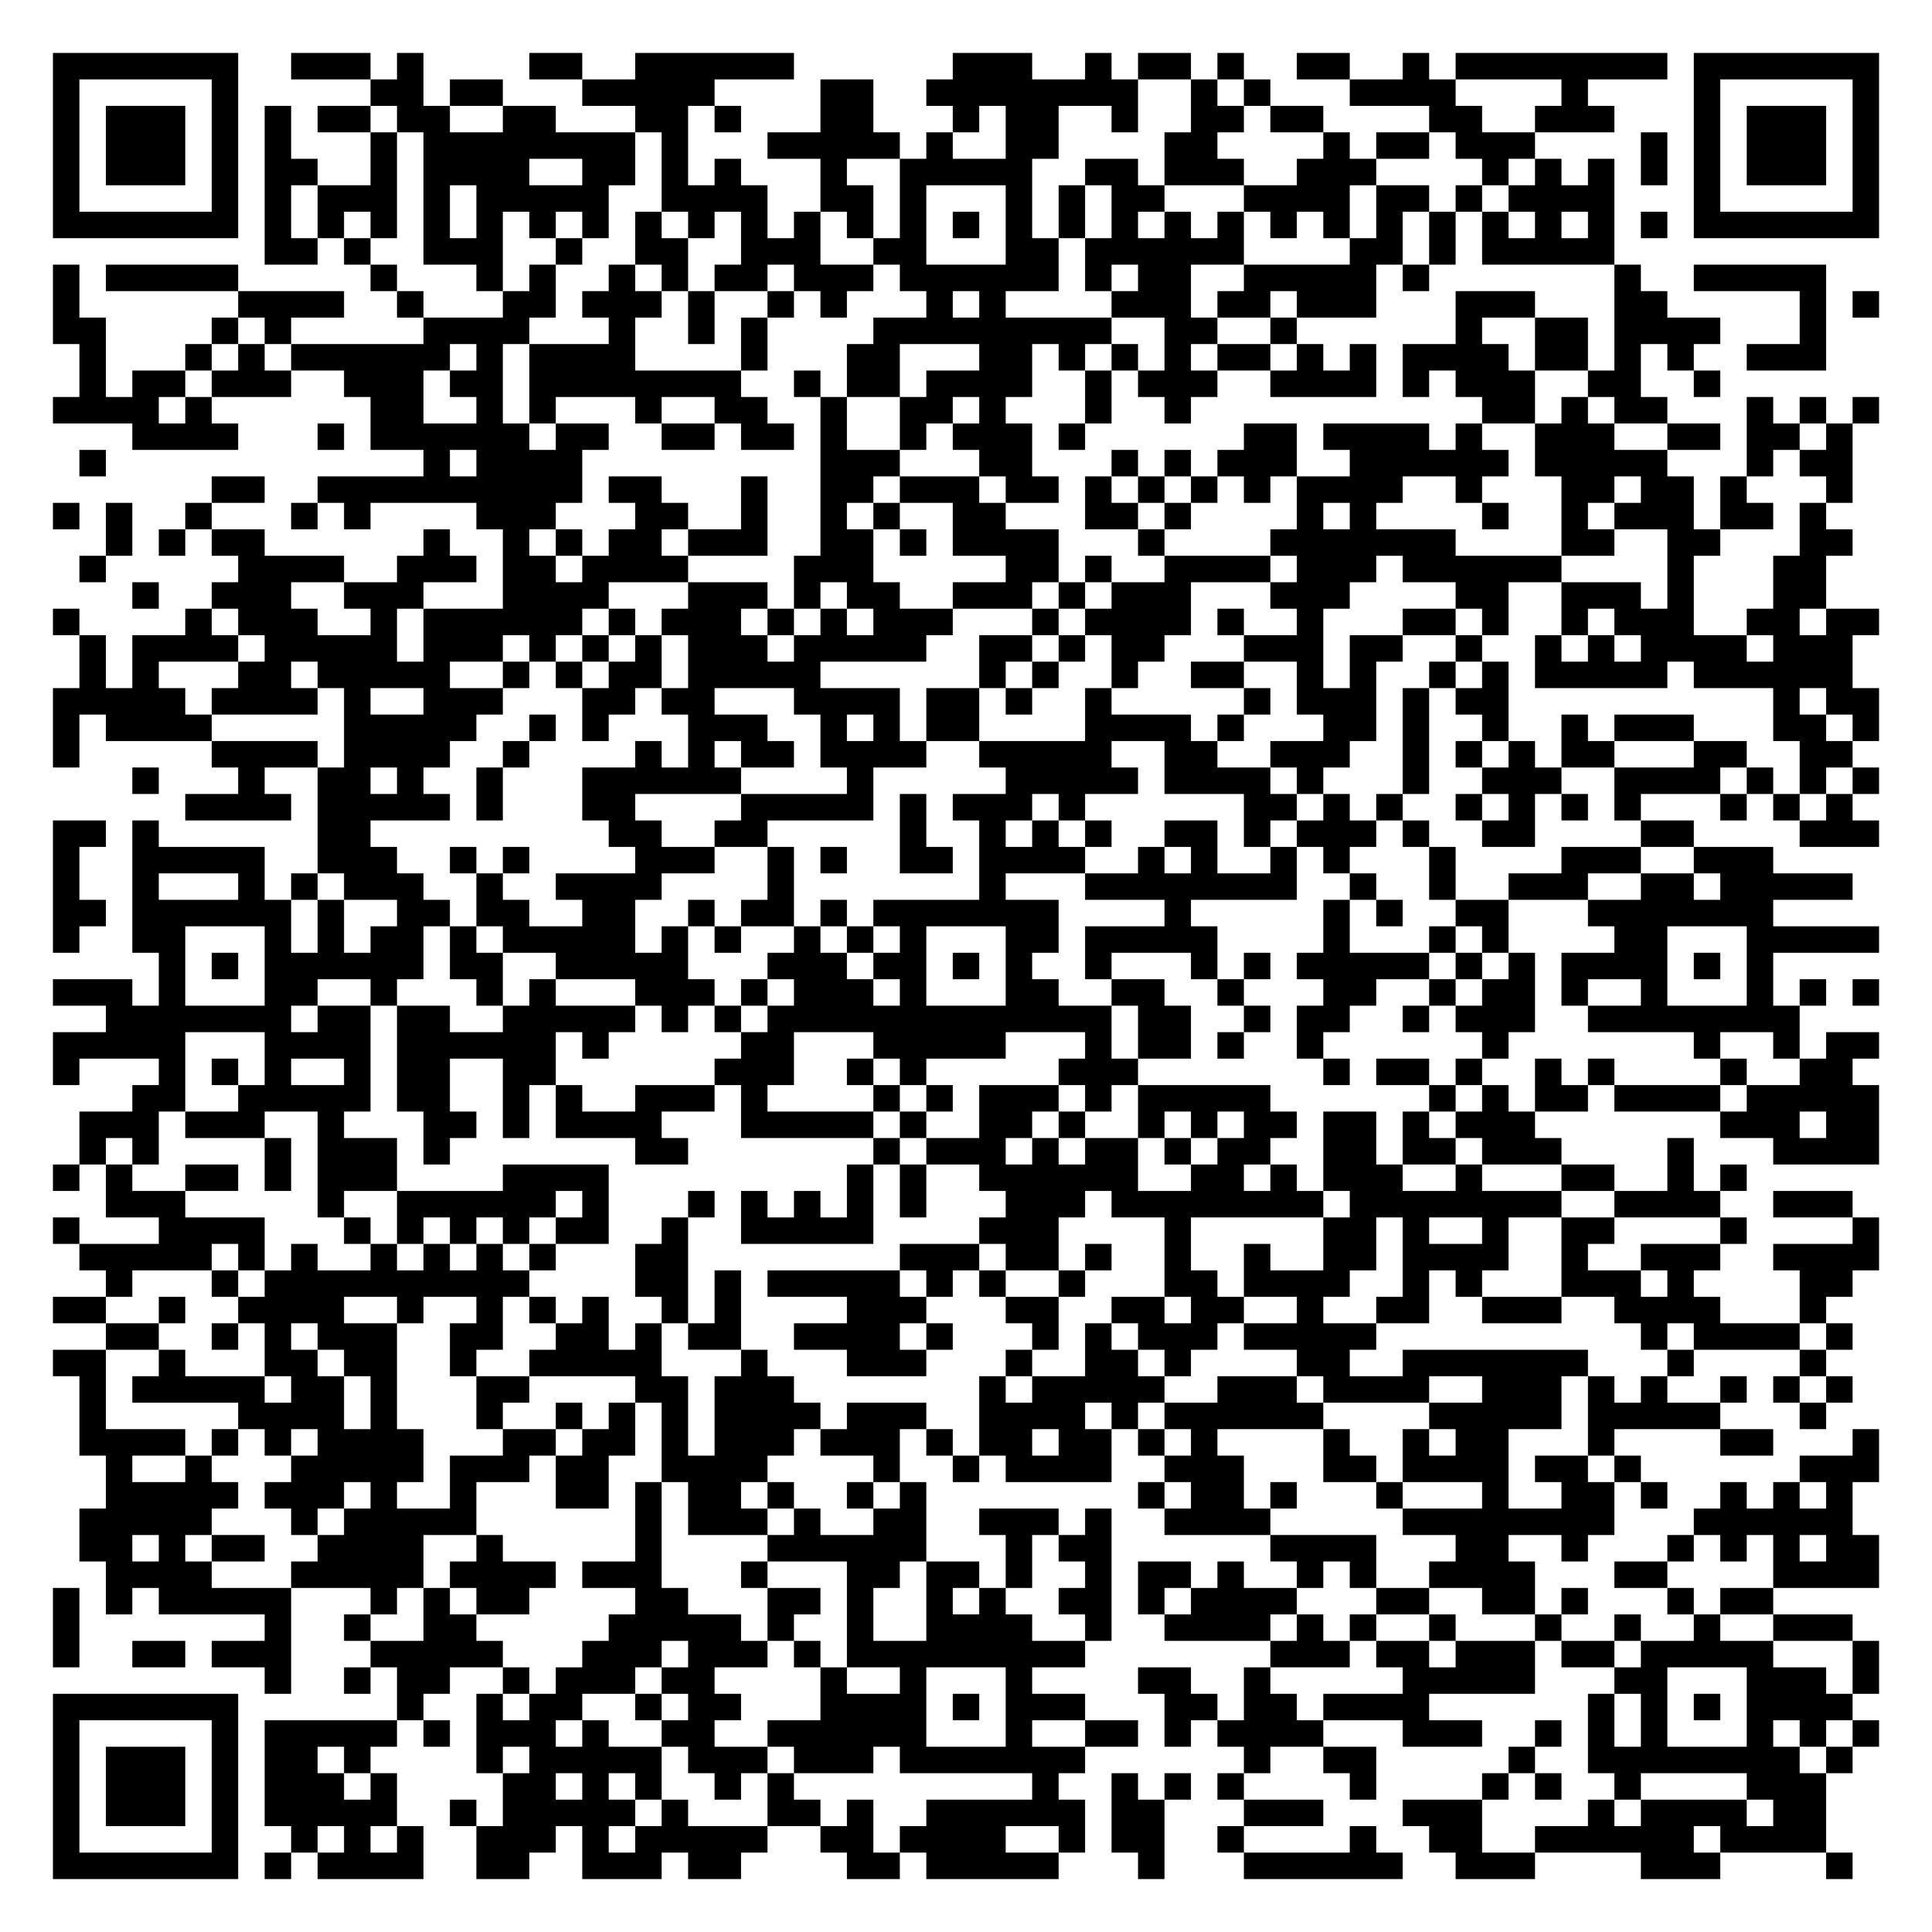
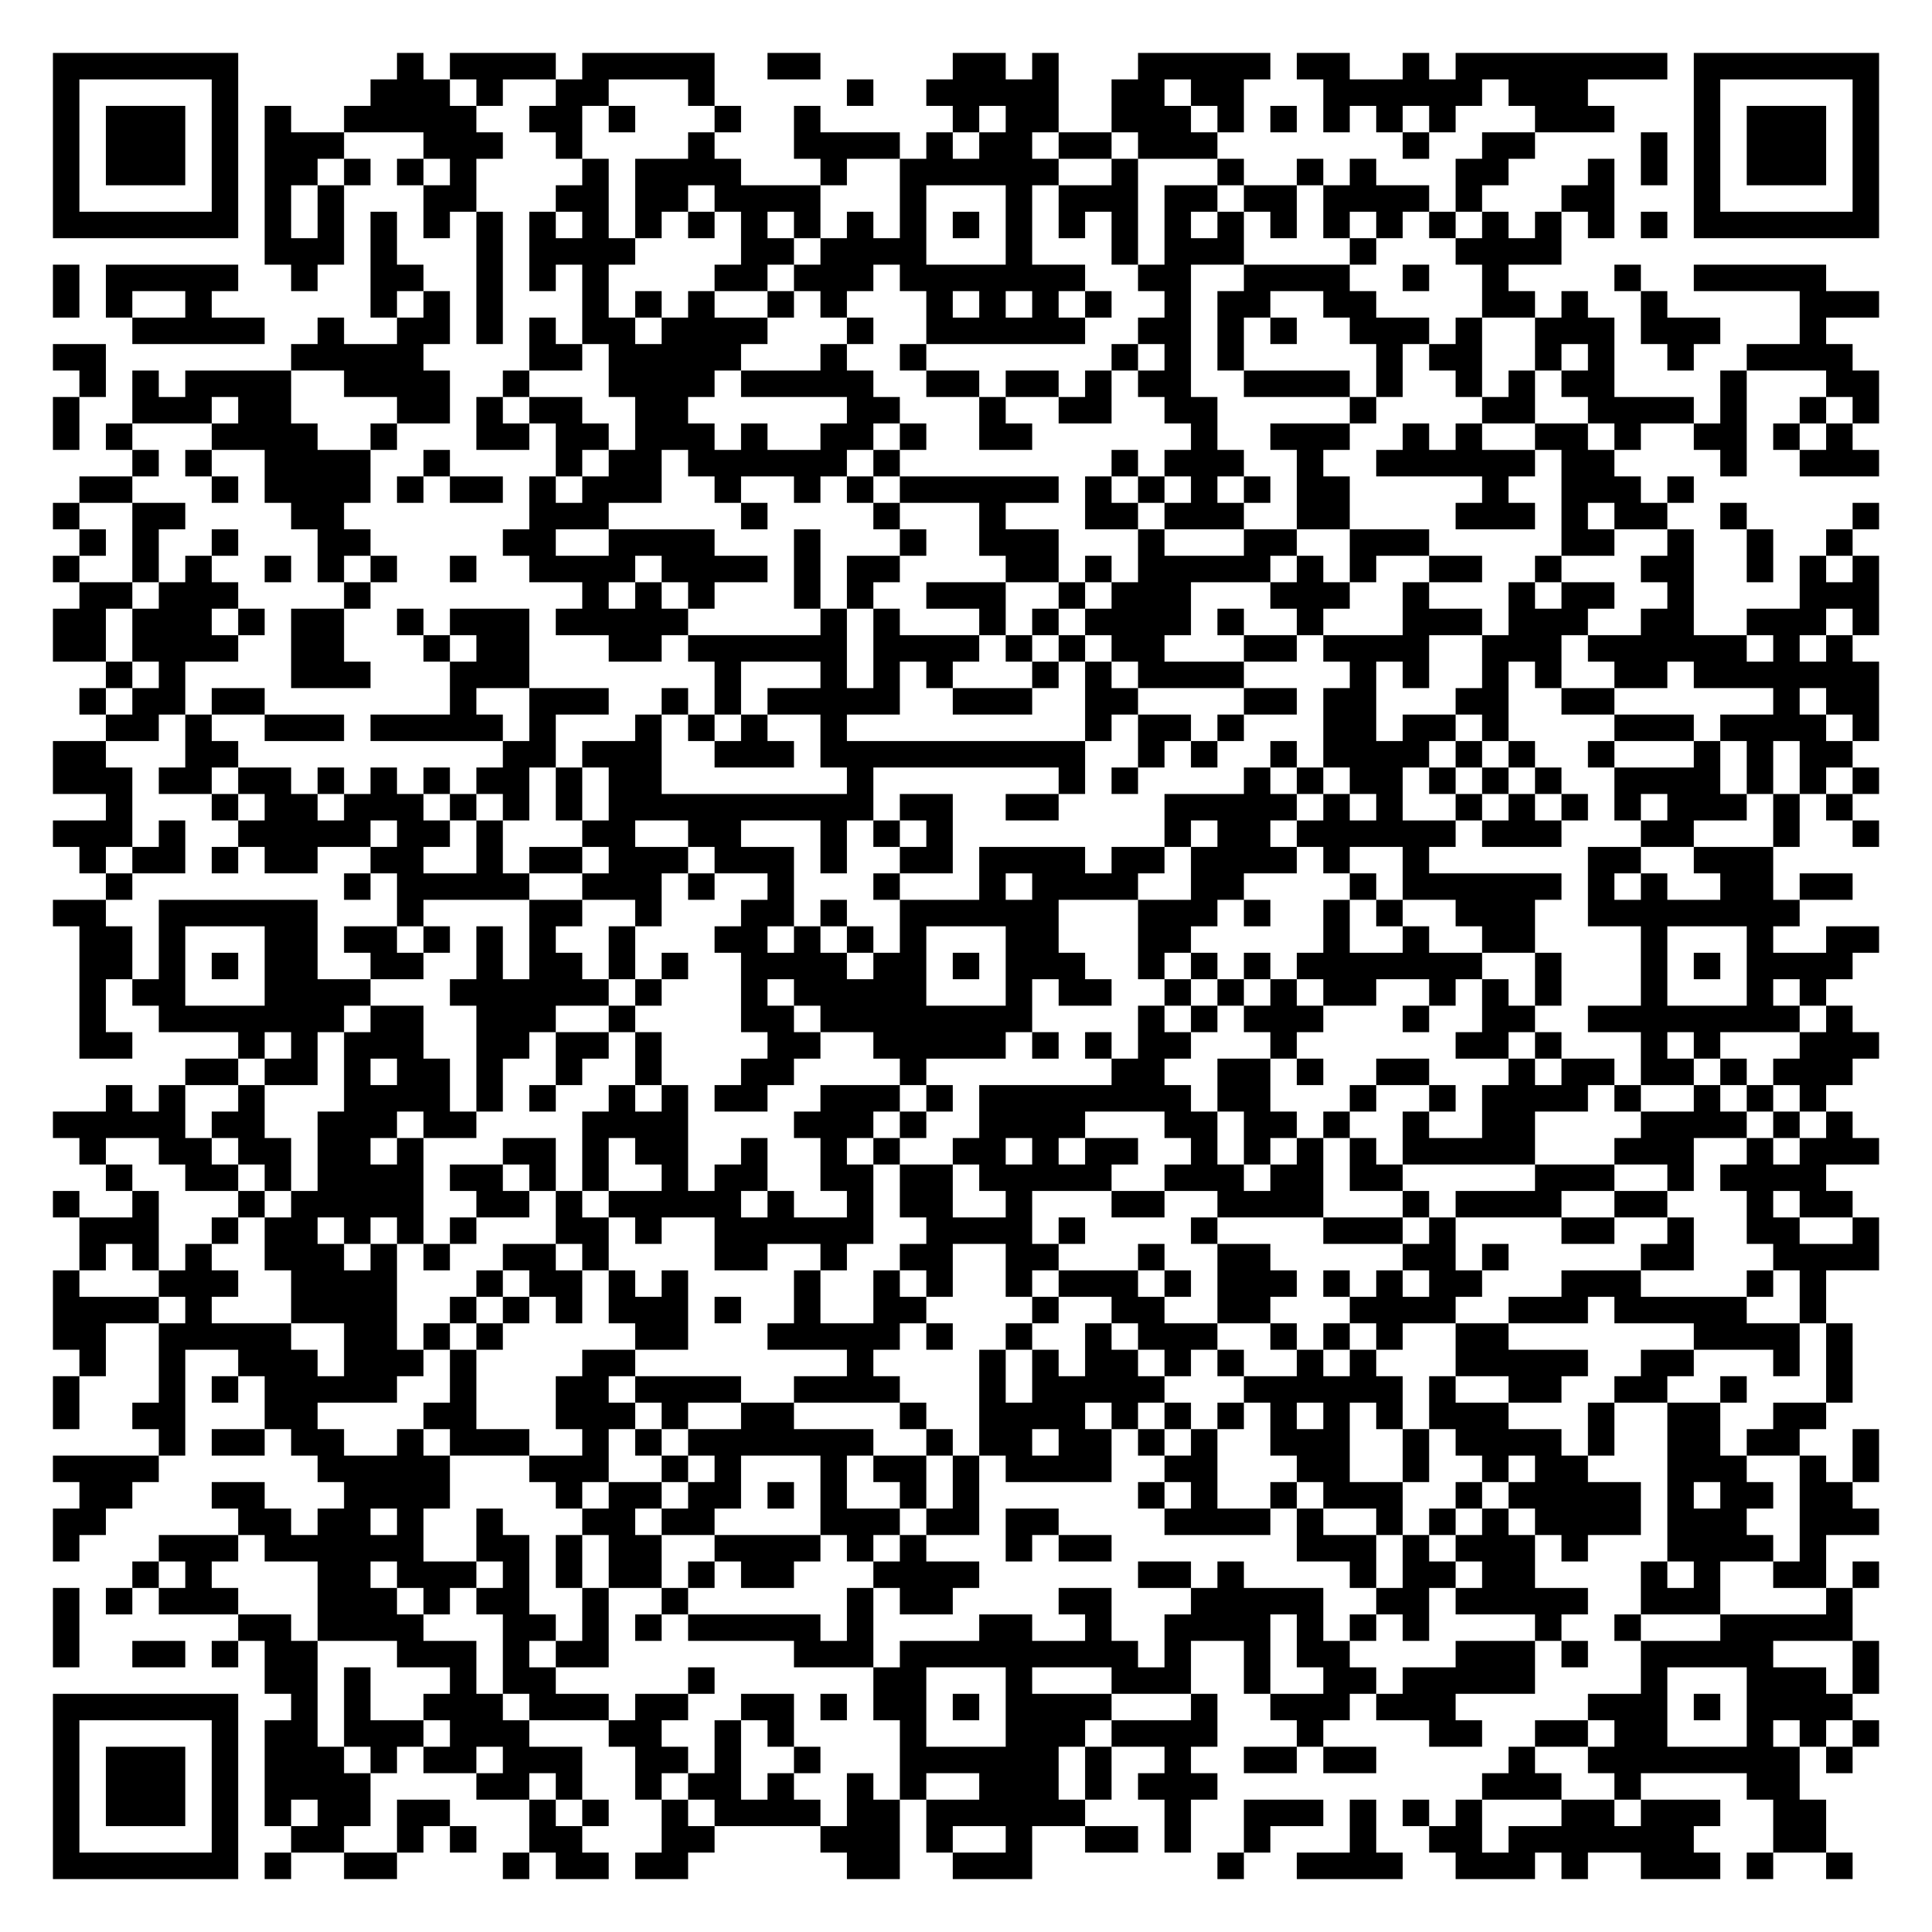
<svg xmlns="http://www.w3.org/2000/svg" width="292" height="292" class="segno">
  <g transform="scale(4)">
    <path fill="#fff" d="M0 0h73v73h-73z" />
-     <path class="qrline" stroke="#000" d="M2 2.5h7m2 0h3m1 0h1m4 0h2m2 0h6m6 0h3m2 0h1m1 0h2m1 0h1m2 0h2m2 0h1m1 0h8m1 0h7m-69 1h1m5 0h1m5 0h2m1 0h2m3 0h5m4 0h2m2 0h8m2 0h1m1 0h1m3 0h4m4 0h1m4 0h1m5 0h1m-69 1h1m1 0h3m1 0h1m1 0h1m1 0h2m1 0h2m2 0h2m3 0h2m1 0h1m3 0h2m3 0h1m1 0h2m2 0h1m2 0h2m1 0h2m4 0h2m2 0h3m3 0h1m1 0h3m1 0h1m-69 1h1m1 0h3m1 0h1m1 0h1m3 0h1m1 0h8m1 0h1m3 0h5m1 0h1m2 0h2m4 0h2m4 0h1m1 0h2m1 0h3m4 0h1m1 0h1m1 0h3m1 0h1m-69 1h1m1 0h3m1 0h1m1 0h2m2 0h1m1 0h4m2 0h2m1 0h1m1 0h1m3 0h1m2 0h5m2 0h2m1 0h3m2 0h3m4 0h1m1 0h1m1 0h1m1 0h1m1 0h1m1 0h3m1 0h1m-69 1h1m5 0h1m1 0h1m1 0h3m1 0h1m1 0h5m2 0h4m2 0h2m1 0h1m3 0h1m1 0h1m1 0h2m3 0h4m1 0h2m1 0h1m1 0h4m3 0h1m5 0h1m-69 1h7m1 0h1m1 0h1m1 0h1m1 0h1m1 0h1m1 0h1m1 0h1m1 0h1m1 0h1m1 0h1m1 0h1m1 0h1m1 0h1m1 0h1m1 0h1m1 0h1m1 0h1m1 0h1m1 0h1m1 0h1m1 0h1m1 0h1m1 0h1m1 0h1m1 0h1m1 0h1m1 0h1m1 0h7m-61 1h2m1 0h1m2 0h3m2 0h1m2 0h2m2 0h3m2 0h2m3 0h2m1 0h6m4 0h2m1 0h1m1 0h5m-59 1h1m1 0h5m5 0h1m3 0h1m1 0h1m2 0h1m1 0h1m1 0h2m1 0h3m1 0h6m1 0h1m1 0h2m2 0h5m1 0h1m7 0h1m2 0h5m-67 1h1m6 0h4m2 0h1m3 0h2m1 0h3m1 0h1m2 0h1m1 0h1m3 0h1m1 0h1m4 0h3m1 0h2m1 0h3m3 0h3m3 0h2m5 0h1m1 0h1m-69 1h2m4 0h1m1 0h1m5 0h4m3 0h1m2 0h1m1 0h1m4 0h9m2 0h2m2 0h1m6 0h1m2 0h2m1 0h4m3 0h1m-66 1h1m3 0h1m1 0h1m1 0h6m1 0h1m1 0h4m4 0h1m3 0h2m3 0h2m1 0h1m1 0h1m1 0h1m1 0h2m1 0h1m1 0h1m1 0h4m1 0h2m1 0h1m1 0h1m2 0h3m-66 1h1m1 0h2m1 0h3m2 0h3m1 0h2m1 0h8m2 0h1m1 0h2m1 0h4m2 0h1m1 0h3m2 0h4m1 0h1m1 0h3m2 0h2m2 0h1m-63 1h4m1 0h1m6 0h2m2 0h1m1 0h1m3 0h1m2 0h2m2 0h1m2 0h2m1 0h1m3 0h1m2 0h1m11 0h2m1 0h1m1 0h2m3 0h1m1 0h1m1 0h1m-66 1h4m3 0h1m1 0h6m1 0h2m2 0h2m1 0h2m1 0h1m2 0h1m1 0h3m1 0h1m6 0h2m1 0h4m1 0h1m2 0h3m2 0h2m1 0h2m1 0h1m-67 1h1m12 0h1m1 0h4m9 0h3m3 0h2m3 0h1m1 0h1m1 0h3m2 0h6m1 0h5m3 0h1m1 0h2m-62 1h2m2 0h10m1 0h2m3 0h1m2 0h2m1 0h3m1 0h2m1 0h1m1 0h1m1 0h1m1 0h1m1 0h4m2 0h1m3 0h2m1 0h2m1 0h1m3 0h1m-68 1h1m1 0h1m2 0h1m3 0h1m1 0h1m4 0h3m3 0h2m2 0h1m2 0h1m1 0h1m2 0h2m3 0h2m1 0h1m4 0h1m1 0h1m4 0h1m2 0h1m1 0h3m1 0h2m1 0h1m-65 1h1m1 0h1m1 0h2m6 0h1m2 0h1m1 0h1m1 0h2m1 0h3m2 0h2m1 0h1m1 0h4m3 0h1m4 0h7m4 0h2m2 0h2m3 0h2m-67 1h1m5 0h4m2 0h3m1 0h2m1 0h4m4 0h3m5 0h2m1 0h1m2 0h4m1 0h3m1 0h6m4 0h1m3 0h2m-64 1h1m2 0h3m2 0h3m3 0h4m3 0h3m1 0h1m1 0h2m2 0h3m1 0h1m1 0h3m3 0h3m4 0h2m2 0h3m1 0h1m3 0h2m-67 1h1m4 0h1m1 0h3m2 0h1m1 0h6m1 0h1m1 0h3m1 0h1m1 0h1m1 0h3m3 0h1m1 0h4m1 0h1m2 0h1m3 0h2m1 0h1m2 0h1m1 0h3m2 0h2m1 0h2m-68 1h1m1 0h4m1 0h5m1 0h3m1 0h1m1 0h1m1 0h1m1 0h3m1 0h5m2 0h2m1 0h1m1 0h2m3 0h3m1 0h2m2 0h1m2 0h1m1 0h1m1 0h4m1 0h3m-67 1h1m1 0h1m3 0h2m1 0h5m2 0h1m1 0h1m1 0h2m1 0h5m6 0h1m1 0h1m2 0h1m2 0h2m2 0h1m1 0h1m2 0h1m1 0h1m1 0h5m1 0h6m-68 1h5m1 0h4m1 0h1m2 0h3m3 0h2m1 0h2m3 0h4m1 0h2m1 0h1m2 0h1m5 0h1m1 0h3m1 0h1m1 0h2m10 0h1m1 0h2m-69 1h1m1 0h4m5 0h5m2 0h1m1 0h1m3 0h3m2 0h1m1 0h1m1 0h2m4 0h4m1 0h1m3 0h2m1 0h1m2 0h1m2 0h1m1 0h3m3 0h2m1 0h1m-69 1h1m5 0h4m1 0h4m2 0h1m4 0h1m1 0h1m1 0h2m1 0h4m2 0h5m2 0h2m2 0h3m2 0h1m1 0h1m1 0h1m1 0h2m3 0h2m2 0h2m-65 1h1m3 0h1m2 0h2m1 0h1m2 0h1m3 0h6m4 0h1m5 0h5m1 0h4m1 0h1m3 0h1m2 0h3m2 0h4m1 0h1m1 0h1m1 0h1m-64 1h4m1 0h5m1 0h1m3 0h2m4 0h5m1 0h1m1 0h3m1 0h1m6 0h2m1 0h1m1 0h1m2 0h1m1 0h1m1 0h1m1 0h1m3 0h1m1 0h1m1 0h1m-68 1h2m1 0h1m6 0h2m9 0h2m2 0h2m5 0h1m2 0h1m1 0h1m1 0h1m2 0h2m1 0h1m1 0h3m1 0h1m2 0h2m4 0h2m4 0h3m-69 1h1m2 0h5m2 0h3m2 0h1m1 0h1m4 0h3m2 0h1m1 0h1m2 0h2m1 0h4m2 0h1m1 0h1m2 0h1m1 0h1m3 0h1m4 0h3m2 0h3m-65 1h1m2 0h1m3 0h1m1 0h1m1 0h3m2 0h1m2 0h4m4 0h1m7 0h1m3 0h8m2 0h1m2 0h1m2 0h3m2 0h2m1 0h5m-68 1h2m1 0h6m1 0h1m2 0h2m1 0h2m2 0h2m2 0h1m1 0h2m1 0h1m1 0h7m4 0h1m5 0h1m1 0h1m2 0h2m3 0h7m-65 1h1m2 0h2m3 0h1m1 0h1m1 0h2m1 0h1m1 0h5m1 0h1m1 0h1m2 0h1m1 0h1m1 0h1m3 0h2m1 0h5m4 0h1m3 0h1m1 0h1m4 0h2m3 0h5m-65 1h1m1 0h1m1 0h6m1 0h2m2 0h5m3 0h3m1 0h2m1 0h1m1 0h1m2 0h1m3 0h1m1 0h1m1 0h5m1 0h1m1 0h1m1 0h4m1 0h1m1 0h1m-65 1h3m1 0h1m3 0h2m2 0h1m3 0h1m1 0h1m3 0h3m1 0h1m1 0h3m1 0h1m3 0h2m2 0h2m2 0h1m3 0h2m2 0h1m1 0h2m1 0h1m2 0h1m3 0h1m1 0h1m1 0h1m-67 1h7m1 0h2m1 0h2m2 0h5m1 0h1m1 0h1m1 0h13m1 0h2m2 0h1m1 0h2m2 0h1m1 0h3m2 0h8m-66 1h5m3 0h4m1 0h6m1 0h1m5 0h2m3 0h5m3 0h1m1 0h2m1 0h1m2 0h1m6 0h1m7 0h1m2 0h1m1 0h2m-69 1h1m3 0h1m1 0h1m1 0h1m2 0h1m1 0h2m2 0h2m6 0h3m2 0h1m1 0h1m5 0h3m7 0h1m1 0h2m1 0h1m2 0h1m1 0h1m4 0h1m2 0h2m-65 1h2m2 0h5m1 0h2m2 0h1m1 0h1m2 0h3m1 0h1m4 0h1m1 0h1m1 0h3m1 0h1m1 0h5m6 0h1m1 0h1m1 0h2m1 0h4m1 0h5m-68 1h3m1 0h3m2 0h1m3 0h2m1 0h1m1 0h4m3 0h5m1 0h1m2 0h2m1 0h1m2 0h1m1 0h1m1 0h2m1 0h2m1 0h1m1 0h3m7 0h3m1 0h2m-68 1h1m1 0h1m4 0h1m1 0h3m1 0h1m7 0h2m7 0h1m1 0h3m1 0h1m1 0h2m1 0h1m1 0h2m2 0h2m1 0h2m1 0h3m4 0h1m3 0h4m-69 1h1m1 0h1m2 0h2m1 0h1m1 0h3m4 0h4m9 0h1m1 0h1m2 0h6m2 0h2m1 0h1m1 0h3m2 0h1m3 0h2m2 0h1m1 0h1m-62 1h3m5 0h1m2 0h6m1 0h1m3 0h1m1 0h1m1 0h1m1 0h1m1 0h1m3 0h3m1 0h8m1 0h8m2 0h4m2 0h3m-68 1h1m3 0h4m3 0h1m1 0h1m1 0h1m1 0h1m1 0h2m2 0h1m2 0h5m4 0h3m4 0h1m5 0h2m1 0h1m2 0h1m2 0h2m4 0h1m4 0h1m-68 1h5m1 0h1m1 0h1m2 0h1m1 0h1m1 0h1m1 0h1m3 0h2m8 0h3m1 0h2m1 0h1m2 0h1m2 0h1m2 0h2m1 0h4m2 0h1m2 0h3m2 0h4m-67 1h1m3 0h1m1 0h10m4 0h2m1 0h1m1 0h5m1 0h1m1 0h1m2 0h1m3 0h2m1 0h4m2 0h1m1 0h1m3 0h3m1 0h1m4 0h2m-68 1h2m2 0h1m2 0h4m2 0h1m2 0h1m1 0h1m1 0h1m2 0h1m1 0h1m4 0h3m3 0h2m2 0h2m1 0h2m2 0h1m2 0h2m2 0h3m2 0h4m3 0h1m-65 1h2m2 0h1m1 0h1m1 0h3m2 0h2m2 0h2m1 0h1m1 0h2m2 0h4m1 0h1m3 0h1m1 0h1m1 0h3m1 0h5m10 0h1m1 0h4m1 0h1m-68 1h2m2 0h1m3 0h2m1 0h2m2 0h1m2 0h5m3 0h1m3 0h3m3 0h1m2 0h2m1 0h1m4 0h2m2 0h7m3 0h1m4 0h1m-66 1h1m1 0h5m1 0h2m1 0h1m3 0h2m4 0h2m1 0h3m7 0h1m1 0h5m2 0h3m1 0h4m2 0h3m1 0h1m1 0h1m2 0h1m1 0h1m1 0h1m-67 1h1m5 0h4m1 0h1m3 0h1m2 0h1m1 0h1m1 0h1m1 0h4m1 0h3m2 0h4m1 0h1m1 0h6m4 0h5m1 0h5m3 0h1m-66 1h4m1 0h1m1 0h1m1 0h4m3 0h2m1 0h2m1 0h1m1 0h3m1 0h3m1 0h1m1 0h2m1 0h2m1 0h1m1 0h1m4 0h1m2 0h1m1 0h2m3 0h1m4 0h2m3 0h1m-67 1h1m2 0h1m3 0h5m1 0h3m1 0h2m2 0h4m4 0h1m2 0h1m1 0h4m2 0h3m3 0h2m1 0h4m1 0h2m1 0h1m6 0h3m-67 1h5m1 0h3m1 0h1m2 0h1m3 0h2m1 0h1m1 0h2m1 0h1m2 0h1m1 0h1m8 0h1m1 0h2m1 0h1m3 0h1m3 0h1m2 0h2m1 0h1m2 0h1m1 0h1m1 0h1m-67 1h5m3 0h1m1 0h5m6 0h1m1 0h3m1 0h1m2 0h2m2 0h3m1 0h1m2 0h4m5 0h8m3 0h6m-67 1h2m1 0h1m1 0h2m2 0h4m2 0h1m5 0h1m4 0h6m3 0h1m1 0h2m6 0h4m3 0h2m2 0h1m3 0h1m1 0h1m1 0h1m1 0h2m-67 1h4m3 0h5m1 0h4m1 0h3m3 0h1m3 0h2m1 0h2m1 0h1m2 0h1m1 0h2m1 0h1m2 0h1m1 0h1m2 0h4m3 0h2m4 0h4m-69 1h1m1 0h1m1 0h5m3 0h1m1 0h1m1 0h2m4 0h2m3 0h2m1 0h1m2 0h1m1 0h1m2 0h2m1 0h1m1 0h4m3 0h2m2 0h2m1 0h1m3 0h1m1 0h2m-65 1h1m7 0h1m2 0h1m2 0h2m5 0h5m1 0h1m2 0h1m2 0h4m2 0h1m2 0h4m1 0h1m1 0h1m2 0h1m3 0h1m2 0h1m2 0h1m2 0h3m-68 1h1m2 0h2m1 0h3m3 0h5m3 0h3m1 0h3m1 0h1m1 0h9m7 0h3m1 0h2m1 0h3m1 0h2m1 0h5m3 0h1m-61 1h1m2 0h1m1 0h2m2 0h1m1 0h3m1 0h2m4 0h1m2 0h1m3 0h1m4 0h2m2 0h1m5 0h5m3 0h2m3 0h3m1 0h1m-69 1h7m6 0h1m2 0h1m1 0h2m2 0h1m1 0h2m3 0h4m1 0h1m1 0h3m3 0h2m1 0h2m1 0h4m6 0h1m1 0h1m1 0h1m1 0h4m-68 1h1m5 0h1m1 0h5m1 0h1m1 0h3m1 0h1m2 0h2m2 0h6m3 0h1m2 0h2m1 0h1m1 0h4m3 0h3m2 0h1m1 0h1m1 0h1m3 0h1m1 0h1m1 0h1m-69 1h1m1 0h3m1 0h1m1 0h2m1 0h1m4 0h1m1 0h5m1 0h3m1 0h3m1 0h7m6 0h1m2 0h2m5 0h1m2 0h8m1 0h1m-68 1h1m1 0h3m1 0h1m1 0h3m1 0h1m4 0h2m1 0h1m1 0h1m2 0h1m1 0h1m9 0h1m2 0h1m1 0h1m1 0h1m4 0h1m4 0h1m1 0h1m2 0h1m4 0h3m-67 1h1m1 0h3m1 0h1m1 0h5m2 0h1m1 0h5m1 0h1m3 0h2m1 0h1m2 0h6m1 0h2m3 0h3m3 0h3m4 0h1m1 0h4m1 0h2m-67 1h1m5 0h1m2 0h1m1 0h1m1 0h1m2 0h3m1 0h1m1 0h5m2 0h2m1 0h4m2 0h1m1 0h2m2 0h1m4 0h1m2 0h2m2 0h6m1 0h4m-67 1h7m1 0h1m1 0h4m2 0h2m2 0h3m1 0h2m4 0h2m1 0h5m3 0h1m3 0h6m2 0h3m4 0h3m4 0h1" />
+     <path class="qrline" stroke="#000" d="M2 2.5h7m6 0h1m1 0h4m1 0h5m2 0h2m5 0h2m1 0h1m3 0h5m1 0h2m2 0h1m1 0h8m1 0h7m-69 1h1m5 0h1m5 0h3m1 0h1m2 0h2m3 0h1m5 0h1m2 0h5m2 0h2m1 0h2m3 0h6m1 0h3m4 0h1m5 0h1m-69 1h1m1 0h3m1 0h1m1 0h1m2 0h5m2 0h2m1 0h1m3 0h1m2 0h1m5 0h1m1 0h2m2 0h3m1 0h1m1 0h1m1 0h1m1 0h1m1 0h1m3 0h3m3 0h1m1 0h3m1 0h1m-69 1h1m1 0h3m1 0h1m1 0h3m3 0h3m2 0h1m4 0h1m3 0h4m1 0h1m1 0h2m1 0h2m1 0h3m7 0h1m2 0h2m4 0h1m1 0h1m1 0h3m1 0h1m-69 1h1m1 0h3m1 0h1m1 0h2m1 0h1m1 0h1m1 0h1m4 0h1m1 0h4m3 0h1m2 0h6m2 0h1m3 0h1m2 0h1m1 0h1m3 0h2m3 0h1m1 0h1m1 0h1m1 0h3m1 0h1m-69 1h1m5 0h1m1 0h1m1 0h1m3 0h2m3 0h2m1 0h2m1 0h4m3 0h1m3 0h1m1 0h3m1 0h2m1 0h2m1 0h4m1 0h1m3 0h2m3 0h1m5 0h1m-69 1h7m1 0h1m1 0h1m1 0h1m1 0h1m1 0h1m1 0h1m1 0h1m1 0h1m1 0h1m1 0h1m1 0h1m1 0h1m1 0h1m1 0h1m1 0h1m1 0h1m1 0h1m1 0h1m1 0h1m1 0h1m1 0h1m1 0h1m1 0h1m1 0h1m1 0h1m1 0h1m1 0h1m1 0h7m-61 1h3m1 0h1m3 0h1m1 0h4m4 0h2m1 0h4m3 0h1m3 0h1m1 0h3m4 0h1m3 0h4m-57 1h1m1 0h5m2 0h1m2 0h2m2 0h1m1 0h1m1 0h1m4 0h2m1 0h3m1 0h7m2 0h2m2 0h4m2 0h1m2 0h1m4 0h1m2 0h5m-67 1h1m1 0h1m2 0h1m6 0h1m1 0h1m1 0h1m3 0h1m1 0h1m1 0h1m2 0h1m1 0h1m3 0h1m1 0h1m1 0h1m1 0h1m2 0h1m1 0h2m2 0h2m4 0h2m1 0h1m2 0h1m5 0h3m-66 1h5m2 0h1m2 0h2m1 0h1m1 0h1m1 0h2m1 0h4m3 0h1m2 0h6m2 0h2m1 0h1m1 0h1m2 0h3m1 0h1m2 0h3m1 0h3m3 0h1m-67 1h2m7 0h5m4 0h2m1 0h5m3 0h1m2 0h1m7 0h1m1 0h1m1 0h1m5 0h1m1 0h2m2 0h1m1 0h1m2 0h1m2 0h4m-67 1h1m1 0h1m1 0h4m2 0h4m2 0h1m3 0h4m1 0h5m2 0h2m1 0h2m1 0h1m1 0h2m2 0h4m1 0h1m2 0h1m1 0h1m1 0h2m4 0h1m3 0h2m-69 1h1m2 0h3m1 0h2m4 0h2m1 0h1m1 0h2m2 0h2m6 0h2m3 0h1m2 0h2m2 0h2m5 0h1m4 0h2m2 0h4m1 0h1m2 0h1m1 0h1m-69 1h1m1 0h1m3 0h4m2 0h1m3 0h2m1 0h2m1 0h3m1 0h1m2 0h2m1 0h1m2 0h2m6 0h1m2 0h3m2 0h1m1 0h1m2 0h2m1 0h1m2 0h2m1 0h1m1 0h1m-65 1h1m1 0h1m2 0h4m2 0h1m4 0h1m1 0h2m1 0h6m1 0h1m8 0h1m1 0h3m2 0h1m2 0h6m1 0h2m4 0h1m2 0h3m-68 1h2m3 0h1m1 0h4m1 0h1m1 0h2m1 0h1m1 0h3m2 0h1m2 0h1m1 0h1m1 0h6m1 0h1m1 0h1m1 0h1m1 0h1m1 0h2m5 0h1m2 0h3m1 0h1m-62 1h1m2 0h2m4 0h2m7 0h3m5 0h1m4 0h1m3 0h1m3 0h2m1 0h3m2 0h2m4 0h3m1 0h1m1 0h2m2 0h1m4 0h1m-68 1h1m1 0h1m2 0h1m3 0h2m5 0h2m2 0h4m3 0h1m3 0h1m2 0h3m3 0h1m3 0h2m2 0h3m5 0h2m2 0h1m2 0h1m2 0h1m-68 1h1m2 0h1m1 0h1m2 0h1m1 0h1m1 0h1m2 0h1m2 0h4m1 0h4m1 0h1m1 0h2m4 0h2m1 0h1m1 0h5m1 0h1m1 0h1m2 0h2m2 0h1m3 0h2m2 0h1m1 0h1m1 0h1m-68 1h2m1 0h3m4 0h1m8 0h1m1 0h1m1 0h1m3 0h1m1 0h1m2 0h3m2 0h1m1 0h3m3 0h3m2 0h1m3 0h1m1 0h2m2 0h1m4 0h3m-69 1h2m1 0h3m1 0h1m1 0h2m2 0h1m1 0h3m1 0h5m5 0h1m1 0h1m3 0h1m1 0h1m1 0h4m1 0h1m2 0h1m3 0h3m1 0h3m2 0h2m2 0h3m1 0h1m-69 1h2m1 0h4m2 0h2m3 0h1m1 0h2m3 0h2m1 0h6m1 0h4m1 0h1m1 0h1m1 0h2m3 0h2m1 0h4m2 0h3m1 0h6m1 0h1m1 0h1m-66 1h1m1 0h1m4 0h3m3 0h3m7 0h1m3 0h1m1 0h1m1 0h1m3 0h1m1 0h1m1 0h4m4 0h1m1 0h1m2 0h1m1 0h1m2 0h2m1 0h7m-68 1h1m1 0h2m1 0h2m7 0h1m2 0h3m2 0h1m1 0h1m1 0h5m2 0h3m2 0h2m4 0h2m1 0h2m3 0h2m2 0h2m6 0h1m1 0h2m-67 1h2m1 0h1m2 0h3m1 0h5m1 0h1m3 0h1m1 0h1m1 0h1m2 0h1m9 0h1m1 0h2m1 0h1m3 0h2m1 0h2m1 0h1m4 0h3m1 0h4m1 0h1m-69 1h2m3 0h2m10 0h2m1 0h3m2 0h3m1 0h10m2 0h1m1 0h1m2 0h1m1 0h4m1 0h1m1 0h1m2 0h1m3 0h1m1 0h1m1 0h2m-68 1h3m1 0h2m1 0h2m1 0h1m1 0h1m1 0h1m1 0h2m1 0h1m1 0h2m7 0h1m7 0h1m1 0h1m4 0h1m1 0h1m1 0h2m1 0h1m1 0h1m1 0h1m2 0h4m1 0h1m1 0h1m1 0h1m-67 1h1m3 0h1m1 0h2m1 0h3m1 0h1m1 0h1m1 0h1m1 0h10m1 0h2m2 0h2m4 0h5m1 0h1m1 0h1m2 0h1m1 0h1m1 0h1m1 0h1m1 0h3m1 0h1m1 0h1m-68 1h3m1 0h1m2 0h5m1 0h2m1 0h1m3 0h2m2 0h2m3 0h1m1 0h1m1 0h1m8 0h1m1 0h2m1 0h6m1 0h3m3 0h2m3 0h1m2 0h1m-68 1h1m1 0h2m1 0h1m1 0h2m2 0h2m2 0h1m1 0h2m1 0h3m1 0h3m1 0h1m2 0h2m1 0h4m1 0h2m1 0h4m1 0h1m2 0h1m6 0h2m2 0h3m-63 1h1m8 0h1m1 0h5m2 0h3m1 0h1m2 0h1m3 0h1m3 0h1m1 0h4m2 0h2m4 0h1m1 0h6m1 0h1m1 0h1m2 0h2m1 0h2m-68 1h2m2 0h6m3 0h1m4 0h2m2 0h1m3 0h2m1 0h1m2 0h6m3 0h3m1 0h1m2 0h1m1 0h1m2 0h3m2 0h8m-65 1h2m1 0h1m3 0h2m1 0h2m1 0h1m1 0h1m1 0h1m2 0h1m3 0h2m1 0h1m1 0h1m1 0h1m3 0h2m3 0h2m5 0h1m2 0h1m2 0h2m4 0h1m3 0h1m2 0h2m-68 1h2m1 0h1m1 0h1m1 0h2m2 0h2m2 0h1m1 0h2m1 0h1m1 0h1m2 0h4m1 0h2m1 0h1m1 0h3m2 0h1m1 0h1m1 0h1m1 0h7m2 0h1m3 0h1m1 0h1m1 0h4m-67 1h1m1 0h2m3 0h4m3 0h6m1 0h1m3 0h1m1 0h5m3 0h1m1 0h2m2 0h1m1 0h1m1 0h1m1 0h2m2 0h1m1 0h1m1 0h1m3 0h1m3 0h1m1 0h1m-66 1h1m2 0h7m1 0h2m2 0h3m2 0h1m4 0h2m1 0h8m4 0h1m1 0h1m1 0h3m3 0h1m2 0h2m2 0h8m1 0h1m-67 1h2m4 0h1m1 0h1m1 0h3m2 0h2m1 0h2m1 0h1m4 0h2m2 0h5m1 0h1m1 0h1m1 0h2m3 0h1m6 0h2m1 0h1m3 0h1m1 0h1m3 0h3m-64 1h2m1 0h2m1 0h1m1 0h2m1 0h1m2 0h1m2 0h1m3 0h2m4 0h1m7 0h2m2 0h2m1 0h1m2 0h2m3 0h1m1 0h2m1 0h2m1 0h1m1 0h3m-66 1h1m1 0h1m2 0h1m3 0h4m1 0h1m1 0h1m2 0h1m1 0h1m1 0h2m2 0h3m1 0h1m1 0h8m1 0h2m3 0h1m2 0h1m1 0h4m1 0h1m2 0h1m1 0h1m1 0h1m-67 1h5m1 0h2m2 0h3m1 0h2m4 0h4m4 0h3m1 0h1m2 0h4m3 0h2m1 0h2m1 0h1m2 0h1m2 0h2m4 0h4m1 0h1m1 0h1m-67 1h1m2 0h2m1 0h2m1 0h2m1 0h1m3 0h2m1 0h1m1 0h2m2 0h1m2 0h1m1 0h1m2 0h2m1 0h1m1 0h2m2 0h1m1 0h1m1 0h1m1 0h1m1 0h5m3 0h3m2 0h1m1 0h3m-67 1h1m2 0h2m1 0h1m1 0h4m1 0h2m1 0h1m1 0h1m2 0h1m1 0h2m2 0h2m1 0h2m1 0h5m2 0h3m1 0h2m1 0h2m5 0h3m2 0h1m1 0h4m-67 1h1m2 0h1m3 0h1m1 0h5m2 0h2m1 0h1m1 0h5m1 0h1m2 0h1m1 0h2m2 0h1m3 0h2m2 0h4m3 0h1m1 0h4m2 0h2m3 0h1m1 0h2m-67 1h3m2 0h1m1 0h2m1 0h1m1 0h1m1 0h1m3 0h2m1 0h1m2 0h6m2 0h4m1 0h1m4 0h1m4 0h3m1 0h1m4 0h2m2 0h1m2 0h2m2 0h1m-68 1h1m1 0h1m1 0h1m2 0h3m1 0h1m1 0h1m2 0h2m1 0h1m4 0h2m2 0h1m2 0h2m2 0h2m3 0h1m2 0h2m5 0h2m1 0h1m5 0h2m3 0h4m-69 1h1m3 0h3m2 0h4m3 0h1m1 0h2m1 0h1m1 0h1m4 0h1m2 0h1m1 0h1m2 0h1m1 0h3m1 0h1m1 0h3m1 0h1m1 0h1m1 0h2m3 0h3m4 0h1m1 0h1m-67 1h4m1 0h1m3 0h4m2 0h1m1 0h1m1 0h1m1 0h3m1 0h1m2 0h1m2 0h2m4 0h1m2 0h2m2 0h2m3 0h4m2 0h3m1 0h5m2 0h1m-67 1h2m2 0h5m2 0h2m1 0h1m1 0h1m5 0h2m3 0h5m1 0h1m2 0h1m2 0h1m1 0h3m2 0h1m1 0h1m1 0h1m2 0h2m7 0h4m1 0h1m-67 1h1m2 0h1m2 0h3m1 0h3m1 0h1m4 0h2m8 0h1m4 0h1m1 0h1m1 0h2m1 0h1m1 0h1m2 0h1m1 0h1m3 0h5m2 0h2m3 0h1m1 0h1m-68 1h1m3 0h1m1 0h1m1 0h5m2 0h1m3 0h2m1 0h4m2 0h4m3 0h1m1 0h5m3 0h6m1 0h1m2 0h2m2 0h2m2 0h1m3 0h1m-68 1h1m2 0h2m3 0h2m4 0h2m3 0h3m1 0h1m2 0h2m4 0h1m2 0h4m1 0h1m1 0h1m1 0h1m1 0h1m1 0h1m1 0h1m1 0h3m3 0h1m2 0h2m2 0h2m-63 1h1m1 0h2m1 0h2m2 0h1m1 0h3m2 0h1m1 0h1m1 0h7m2 0h1m1 0h2m1 0h2m1 0h1m1 0h1m2 0h3m2 0h1m1 0h4m1 0h1m2 0h2m1 0h2m2 0h1m-69 1h4m6 0h5m3 0h3m2 0h1m1 0h1m3 0h1m1 0h2m1 0h1m1 0h4m2 0h2m3 0h2m2 0h1m2 0h1m1 0h2m3 0h3m2 0h1m1 0h1m-68 1h2m3 0h2m3 0h4m4 0h1m1 0h2m1 0h2m1 0h1m1 0h1m2 0h1m1 0h1m6 0h1m1 0h1m2 0h1m1 0h3m2 0h1m1 0h5m1 0h1m1 0h2m1 0h2m-68 1h2m5 0h2m1 0h2m1 0h1m2 0h1m3 0h2m1 0h2m4 0h3m1 0h2m1 0h2m4 0h4m1 0h1m2 0h1m1 0h1m1 0h1m1 0h4m1 0h3m2 0h3m-69 1h1m3 0h3m1 0h6m2 0h2m1 0h1m1 0h2m2 0h4m1 0h1m1 0h1m3 0h1m1 0h2m7 0h3m1 0h1m1 0h3m1 0h1m3 0h4m1 0h1m-64 1h1m1 0h1m4 0h2m1 0h3m1 0h1m1 0h1m1 0h2m1 0h1m1 0h2m3 0h4m6 0h2m1 0h1m4 0h1m1 0h2m1 0h2m4 0h1m1 0h1m2 0h2m1 0h1m-69 1h1m1 0h1m1 0h3m3 0h3m1 0h1m1 0h2m2 0h1m2 0h1m6 0h1m1 0h2m4 0h2m3 0h5m2 0h2m1 0h5m2 0h3m4 0h1m-68 1h1m6 0h2m1 0h4m3 0h2m1 0h1m1 0h1m1 0h5m1 0h1m4 0h2m2 0h1m2 0h4m1 0h1m1 0h1m1 0h1m4 0h1m2 0h1m3 0h5m-68 1h1m2 0h2m1 0h1m1 0h2m3 0h3m1 0h1m1 0h2m7 0h3m1 0h9m1 0h1m2 0h1m1 0h2m4 0h3m1 0h1m2 0h5m3 0h1m-61 1h2m1 0h1m3 0h1m1 0h2m5 0h1m6 0h2m3 0h1m3 0h3m2 0h1m2 0h2m1 0h5m4 0h1m3 0h3m1 0h1m-69 1h7m2 0h1m1 0h1m2 0h3m1 0h3m1 0h2m2 0h2m1 0h1m1 0h2m1 0h1m1 0h4m3 0h1m2 0h3m1 0h3m5 0h3m1 0h1m1 0h4m-68 1h1m5 0h1m1 0h2m1 0h3m1 0h3m3 0h2m2 0h1m1 0h1m4 0h1m3 0h3m1 0h4m3 0h1m4 0h2m2 0h2m1 0h2m3 0h1m1 0h1m1 0h1m-69 1h1m1 0h3m1 0h1m1 0h3m1 0h1m1 0h2m1 0h3m2 0h2m1 0h1m2 0h1m3 0h6m1 0h1m2 0h1m2 0h2m1 0h2m5 0h1m2 0h8m1 0h1m-68 1h1m1 0h3m1 0h1m1 0h4m4 0h2m1 0h1m2 0h1m1 0h2m1 0h1m2 0h1m1 0h1m2 0h3m1 0h1m1 0h3m10 0h3m2 0h1m4 0h2m-66 1h1m1 0h3m1 0h1m1 0h1m1 0h2m1 0h2m3 0h1m1 0h1m2 0h1m1 0h4m1 0h2m1 0h6m3 0h1m2 0h3m1 0h1m1 0h1m1 0h1m3 0h2m1 0h3m2 0h2m-67 1h1m5 0h1m2 0h2m2 0h1m1 0h1m2 0h2m3 0h2m4 0h3m1 0h1m2 0h1m2 0h2m1 0h1m2 0h1m3 0h1m2 0h2m1 0h7m3 0h2m-67 1h7m1 0h1m2 0h2m4 0h1m1 0h2m1 0h2m6 0h2m2 0h3m7 0h1m2 0h4m2 0h3m1 0h1m2 0h3m1 0h1m2 0h1" />
  </g>
</svg>
